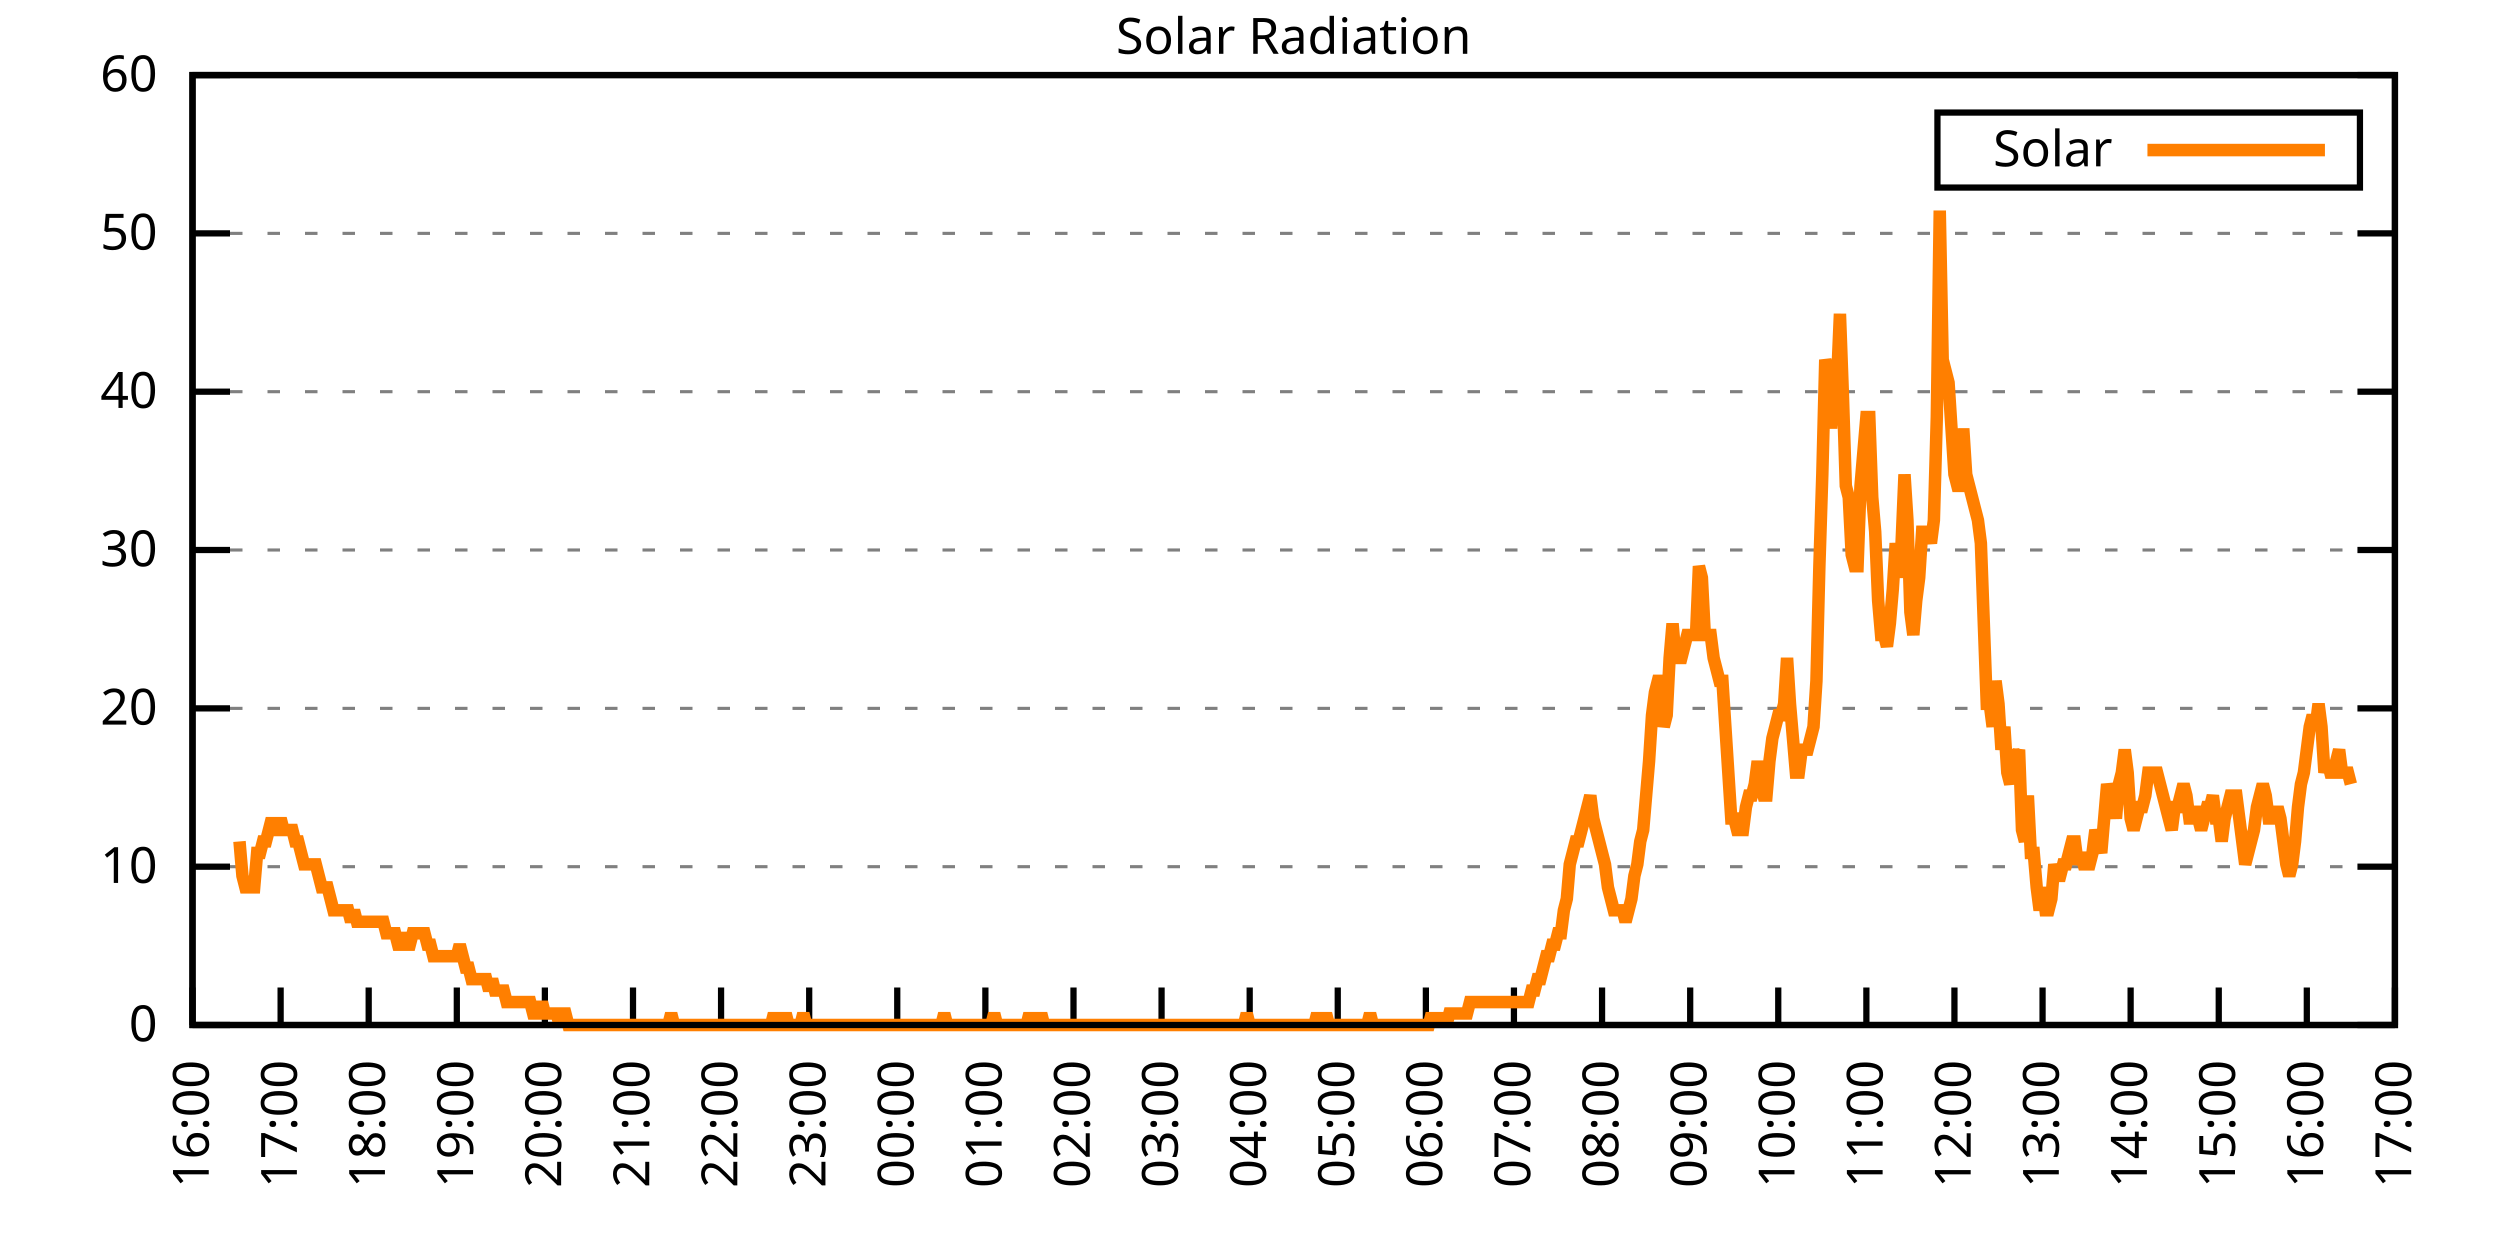
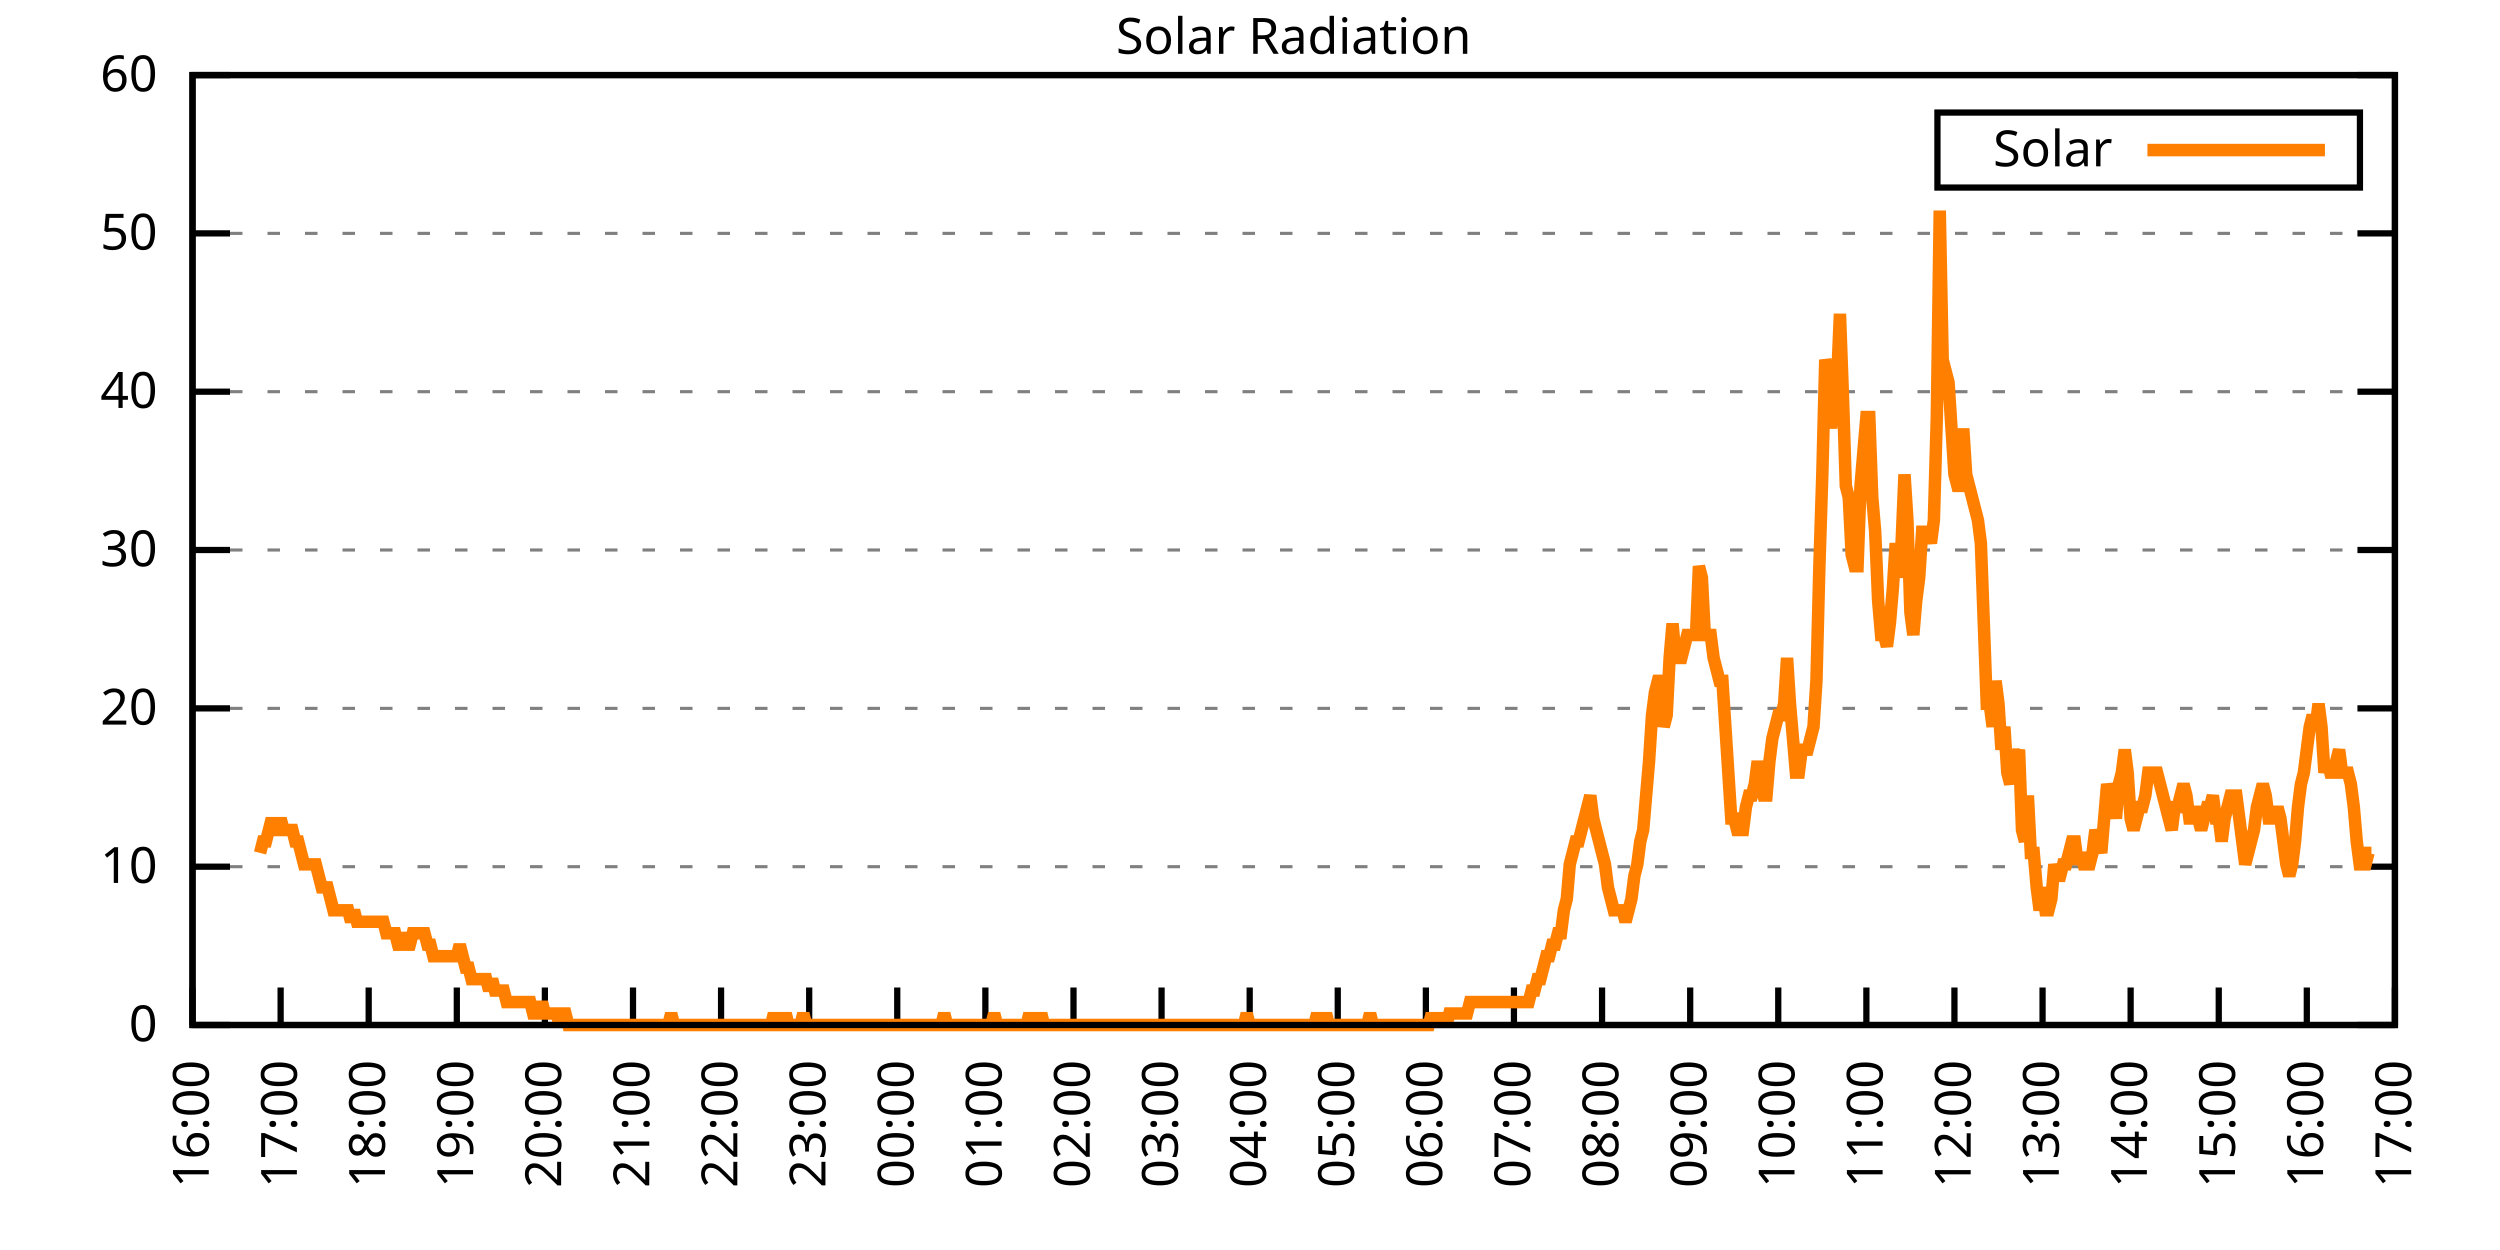
<svg xmlns="http://www.w3.org/2000/svg" xmlns:xlink="http://www.w3.org/1999/xlink" width="400" height="200" viewBox="0 0 400 200">
  <g id="gnuplot_canvas">
    <rect x="0" y="0" width="400" height="200" fill="none" />
    <defs>
      <circle id="gpDot" r="0.5" stroke-width="0.5" stroke="currentColor" />
      <path id="gpPt0" stroke-width="0.333" stroke="currentColor" d="M-1,0 h2 M0,-1 v2" />
      <path id="gpPt1" stroke-width="0.333" stroke="currentColor" d="M-1,-1 L1,1 M1,-1 L-1,1" />
      <path id="gpPt2" stroke-width="0.333" stroke="currentColor" d="M-1,0 L1,0 M0,-1 L0,1 M-1,-1 L1,1 M-1,1 L1,-1" />
      <rect id="gpPt3" stroke-width="0.333" stroke="currentColor" x="-1" y="-1" width="2" height="2" />
      <rect id="gpPt4" stroke-width="0.333" stroke="currentColor" fill="currentColor" x="-1" y="-1" width="2" height="2" />
      <circle id="gpPt5" stroke-width="0.333" stroke="currentColor" cx="0" cy="0" r="1" />
      <use xlink:href="#gpPt5" id="gpPt6" fill="currentColor" stroke="none" />
      <path id="gpPt7" stroke-width="0.333" stroke="currentColor" d="M0,-1.33 L-1.33,0.67 L1.33,0.67 z" />
      <use xlink:href="#gpPt7" id="gpPt8" fill="currentColor" stroke="none" />
      <use xlink:href="#gpPt7" id="gpPt9" stroke="currentColor" transform="rotate(180)" />
      <use xlink:href="#gpPt9" id="gpPt10" fill="currentColor" stroke="none" />
      <use xlink:href="#gpPt3" id="gpPt11" stroke="currentColor" transform="rotate(45)" />
      <use xlink:href="#gpPt11" id="gpPt12" fill="currentColor" stroke="none" />
      <path id="gpPt13" stroke-width="0.333" stroke="currentColor" d="M0,1.330 L1.265,0.411 L0.782,-1.067 L-0.782,-1.076 L-1.265,0.411 z" />
      <use xlink:href="#gpPt13" id="gpPt14" fill="currentColor" stroke="none" />
      <filter id="textbox" filterUnits="objectBoundingBox" x="0" y="0" height="1" width="1">
        <feFlood flood-color="white" flood-opacity="1" result="bgnd" />
        <feComposite in="SourceGraphic" in2="bgnd" operator="atop" />
      </filter>
      <filter id="greybox" filterUnits="objectBoundingBox" x="0" y="0" height="1" width="1">
        <feFlood flood-color="lightgrey" flood-opacity="1" result="grey" />
        <feComposite in="SourceGraphic" in2="grey" operator="atop" />
      </filter>
    </defs>
    <g fill="none" color="white" stroke="currentColor" stroke-width="1.00" stroke-linecap="butt" stroke-linejoin="miter">
</g>
    <g fill="none" color="black" stroke="currentColor" stroke-width="1.00" stroke-linecap="butt" stroke-linejoin="miter">
      <g stroke="none" shape-rendering="crispEdges">
        <polygon fill="rgb(255, 255, 255)" points="30.80,164.00 383.18,164.00 383.18,12.02 30.80,12.02 " />
      </g>
    </g>
    <g fill="none" color="black" stroke="currentColor" stroke-width="1.00" stroke-linecap="butt" stroke-linejoin="miter">
</g>
    <g fill="none" color="black" stroke="black" stroke-width="0.50" stroke-linecap="butt" stroke-linejoin="miter">
</g>
    <g fill="none" color="gray" stroke="currentColor" stroke-width="0.50" stroke-linecap="butt" stroke-linejoin="miter">
      <path stroke="gray" stroke-dasharray="2,4" class="gridline" d="M30.80,164.00 L383.19,164.00  " />
    </g>
    <g fill="none" color="gray" stroke="gray" stroke-width="1.00" stroke-linecap="butt" stroke-linejoin="miter">
</g>
    <g fill="none" color="black" stroke="currentColor" stroke-width="1.00" stroke-linecap="butt" stroke-linejoin="miter">
      <path stroke="black" d="M30.80,164.00 L36.80,164.00 M383.19,164.00 L377.19,164.00  " />
      <g transform="translate(25.20,166.60)" stroke="none" fill="black" font-family="Sans" font-size="8.00" text-anchor="end">
        <text>
          <tspan font-family="Sans"> 0</tspan>
        </text>
      </g>
    </g>
    <g fill="none" color="black" stroke="currentColor" stroke-width="1.00" stroke-linecap="butt" stroke-linejoin="miter">
</g>
    <g fill="none" color="black" stroke="black" stroke-width="0.50" stroke-linecap="butt" stroke-linejoin="miter">
</g>
    <g fill="none" color="gray" stroke="currentColor" stroke-width="0.50" stroke-linecap="butt" stroke-linejoin="miter">
      <path stroke="gray" stroke-dasharray="2,4" class="gridline" d="M30.80,138.67 L383.19,138.67  " />
    </g>
    <g fill="none" color="gray" stroke="gray" stroke-width="1.00" stroke-linecap="butt" stroke-linejoin="miter">
</g>
    <g fill="none" color="black" stroke="currentColor" stroke-width="1.00" stroke-linecap="butt" stroke-linejoin="miter">
      <path stroke="black" d="M30.80,138.67 L36.80,138.67 M383.19,138.67 L377.19,138.67  " />
      <g transform="translate(25.20,141.27)" stroke="none" fill="black" font-family="Sans" font-size="8.00" text-anchor="end">
        <text>
          <tspan font-family="Sans"> 10</tspan>
        </text>
      </g>
    </g>
    <g fill="none" color="black" stroke="currentColor" stroke-width="1.00" stroke-linecap="butt" stroke-linejoin="miter">
</g>
    <g fill="none" color="black" stroke="black" stroke-width="0.50" stroke-linecap="butt" stroke-linejoin="miter">
</g>
    <g fill="none" color="gray" stroke="currentColor" stroke-width="0.50" stroke-linecap="butt" stroke-linejoin="miter">
      <path stroke="gray" stroke-dasharray="2,4" class="gridline" d="M30.80,113.34 L383.19,113.34  " />
    </g>
    <g fill="none" color="gray" stroke="gray" stroke-width="1.00" stroke-linecap="butt" stroke-linejoin="miter">
</g>
    <g fill="none" color="black" stroke="currentColor" stroke-width="1.00" stroke-linecap="butt" stroke-linejoin="miter">
      <path stroke="black" d="M30.80,113.34 L36.80,113.34 M383.19,113.34 L377.19,113.34  " />
      <g transform="translate(25.20,115.94)" stroke="none" fill="black" font-family="Sans" font-size="8.00" text-anchor="end">
        <text>
          <tspan font-family="Sans"> 20</tspan>
        </text>
      </g>
    </g>
    <g fill="none" color="black" stroke="currentColor" stroke-width="1.00" stroke-linecap="butt" stroke-linejoin="miter">
</g>
    <g fill="none" color="black" stroke="black" stroke-width="0.50" stroke-linecap="butt" stroke-linejoin="miter">
</g>
    <g fill="none" color="gray" stroke="currentColor" stroke-width="0.50" stroke-linecap="butt" stroke-linejoin="miter">
      <path stroke="gray" stroke-dasharray="2,4" class="gridline" d="M30.80,88.00 L383.19,88.00  " />
    </g>
    <g fill="none" color="gray" stroke="gray" stroke-width="1.00" stroke-linecap="butt" stroke-linejoin="miter">
</g>
    <g fill="none" color="black" stroke="currentColor" stroke-width="1.00" stroke-linecap="butt" stroke-linejoin="miter">
      <path stroke="black" d="M30.80,88.00 L36.80,88.00 M383.19,88.00 L377.19,88.00  " />
      <g transform="translate(25.20,90.60)" stroke="none" fill="black" font-family="Sans" font-size="8.00" text-anchor="end">
        <text>
          <tspan font-family="Sans"> 30</tspan>
        </text>
      </g>
    </g>
    <g fill="none" color="black" stroke="currentColor" stroke-width="1.00" stroke-linecap="butt" stroke-linejoin="miter">
</g>
    <g fill="none" color="black" stroke="black" stroke-width="0.50" stroke-linecap="butt" stroke-linejoin="miter">
</g>
    <g fill="none" color="gray" stroke="currentColor" stroke-width="0.50" stroke-linecap="butt" stroke-linejoin="miter">
      <path stroke="gray" stroke-dasharray="2,4" class="gridline" d="M30.80,62.67 L383.19,62.67  " />
    </g>
    <g fill="none" color="gray" stroke="gray" stroke-width="1.00" stroke-linecap="butt" stroke-linejoin="miter">
</g>
    <g fill="none" color="black" stroke="currentColor" stroke-width="1.00" stroke-linecap="butt" stroke-linejoin="miter">
      <path stroke="black" d="M30.80,62.67 L36.80,62.67 M383.19,62.67 L377.19,62.67  " />
      <g transform="translate(25.20,65.27)" stroke="none" fill="black" font-family="Sans" font-size="8.00" text-anchor="end">
        <text>
          <tspan font-family="Sans"> 40</tspan>
        </text>
      </g>
    </g>
    <g fill="none" color="black" stroke="currentColor" stroke-width="1.00" stroke-linecap="butt" stroke-linejoin="miter">
</g>
    <g fill="none" color="black" stroke="black" stroke-width="0.50" stroke-linecap="butt" stroke-linejoin="miter">
</g>
    <g fill="none" color="gray" stroke="currentColor" stroke-width="0.50" stroke-linecap="butt" stroke-linejoin="miter">
      <path stroke="gray" stroke-dasharray="2,4" class="gridline" d="M30.80,37.34 L383.19,37.34  " />
    </g>
    <g fill="none" color="gray" stroke="gray" stroke-width="1.00" stroke-linecap="butt" stroke-linejoin="miter">
</g>
    <g fill="none" color="black" stroke="currentColor" stroke-width="1.00" stroke-linecap="butt" stroke-linejoin="miter">
      <path stroke="black" d="M30.80,37.34 L36.80,37.34 M383.19,37.34 L377.19,37.34  " />
      <g transform="translate(25.20,39.94)" stroke="none" fill="black" font-family="Sans" font-size="8.00" text-anchor="end">
        <text>
          <tspan font-family="Sans"> 50</tspan>
        </text>
      </g>
    </g>
    <g fill="none" color="black" stroke="currentColor" stroke-width="1.00" stroke-linecap="butt" stroke-linejoin="miter">
</g>
    <g fill="none" color="black" stroke="black" stroke-width="0.50" stroke-linecap="butt" stroke-linejoin="miter">
</g>
    <g fill="none" color="gray" stroke="currentColor" stroke-width="0.50" stroke-linecap="butt" stroke-linejoin="miter">
      <path stroke="gray" stroke-dasharray="2,4" class="gridline" d="M30.80,12.01 L383.19,12.01  " />
    </g>
    <g fill="none" color="gray" stroke="gray" stroke-width="1.00" stroke-linecap="butt" stroke-linejoin="miter">
</g>
    <g fill="none" color="black" stroke="currentColor" stroke-width="1.00" stroke-linecap="butt" stroke-linejoin="miter">
      <path stroke="black" d="M30.80,12.01 L36.80,12.01 M383.19,12.01 L377.19,12.01  " />
      <g transform="translate(25.20,14.61)" stroke="none" fill="black" font-family="Sans" font-size="8.00" text-anchor="end">
        <text>
          <tspan font-family="Sans"> 60</tspan>
        </text>
      </g>
    </g>
    <g fill="none" color="black" stroke="currentColor" stroke-width="1.00" stroke-linecap="butt" stroke-linejoin="miter">
      <path stroke="black" d="M30.80,164.00 L30.80,158.00  " />
      <g transform="translate(33.40,169.60) rotate(270.00)" stroke="none" fill="black" font-family="Sans" font-size="8.00" text-anchor="end">
        <text>
          <tspan font-family="Sans">16:00</tspan>
        </text>
      </g>
    </g>
    <g fill="none" color="black" stroke="currentColor" stroke-width="1.00" stroke-linecap="butt" stroke-linejoin="miter">
      <path stroke="black" d="M44.90,164.00 L44.90,158.00  " />
      <g transform="translate(47.50,169.60) rotate(270.00)" stroke="none" fill="black" font-family="Sans" font-size="8.00" text-anchor="end">
        <text>
          <tspan font-family="Sans">17:00</tspan>
        </text>
      </g>
    </g>
    <g fill="none" color="black" stroke="currentColor" stroke-width="1.00" stroke-linecap="butt" stroke-linejoin="miter">
      <path stroke="black" d="M58.99,164.00 L58.99,158.00  " />
      <g transform="translate(61.59,169.60) rotate(270.00)" stroke="none" fill="black" font-family="Sans" font-size="8.00" text-anchor="end">
        <text>
          <tspan font-family="Sans">18:00</tspan>
        </text>
      </g>
    </g>
    <g fill="none" color="black" stroke="currentColor" stroke-width="1.00" stroke-linecap="butt" stroke-linejoin="miter">
      <path stroke="black" d="M73.09,164.00 L73.09,158.00  " />
      <g transform="translate(75.69,169.60) rotate(270.00)" stroke="none" fill="black" font-family="Sans" font-size="8.00" text-anchor="end">
        <text>
          <tspan font-family="Sans">19:00</tspan>
        </text>
      </g>
    </g>
    <g fill="none" color="black" stroke="currentColor" stroke-width="1.00" stroke-linecap="butt" stroke-linejoin="miter">
      <path stroke="black" d="M87.18,164.00 L87.18,158.00  " />
      <g transform="translate(89.78,169.60) rotate(270.00)" stroke="none" fill="black" font-family="Sans" font-size="8.00" text-anchor="end">
        <text>
          <tspan font-family="Sans">20:00</tspan>
        </text>
      </g>
    </g>
    <g fill="none" color="black" stroke="currentColor" stroke-width="1.00" stroke-linecap="butt" stroke-linejoin="miter">
      <path stroke="black" d="M101.28,164.00 L101.28,158.00  " />
      <g transform="translate(103.88,169.60) rotate(270.00)" stroke="none" fill="black" font-family="Sans" font-size="8.00" text-anchor="end">
        <text>
          <tspan font-family="Sans">21:00</tspan>
        </text>
      </g>
    </g>
    <g fill="none" color="black" stroke="currentColor" stroke-width="1.00" stroke-linecap="butt" stroke-linejoin="miter">
      <path stroke="black" d="M115.37,164.00 L115.37,158.00  " />
      <g transform="translate(117.97,169.60) rotate(270.00)" stroke="none" fill="black" font-family="Sans" font-size="8.00" text-anchor="end">
        <text>
          <tspan font-family="Sans">22:00</tspan>
        </text>
      </g>
    </g>
    <g fill="none" color="black" stroke="currentColor" stroke-width="1.00" stroke-linecap="butt" stroke-linejoin="miter">
      <path stroke="black" d="M129.47,164.00 L129.47,158.00  " />
      <g transform="translate(132.07,169.60) rotate(270.00)" stroke="none" fill="black" font-family="Sans" font-size="8.00" text-anchor="end">
        <text>
          <tspan font-family="Sans">23:00</tspan>
        </text>
      </g>
    </g>
    <g fill="none" color="black" stroke="currentColor" stroke-width="1.00" stroke-linecap="butt" stroke-linejoin="miter">
      <path stroke="black" d="M143.56,164.00 L143.56,158.00  " />
      <g transform="translate(146.16,169.60) rotate(270.00)" stroke="none" fill="black" font-family="Sans" font-size="8.00" text-anchor="end">
        <text>
          <tspan font-family="Sans">00:00</tspan>
        </text>
      </g>
    </g>
    <g fill="none" color="black" stroke="currentColor" stroke-width="1.00" stroke-linecap="butt" stroke-linejoin="miter">
      <path stroke="black" d="M157.66,164.00 L157.66,158.00  " />
      <g transform="translate(160.26,169.60) rotate(270.00)" stroke="none" fill="black" font-family="Sans" font-size="8.00" text-anchor="end">
        <text>
          <tspan font-family="Sans">01:00</tspan>
        </text>
      </g>
    </g>
    <g fill="none" color="black" stroke="currentColor" stroke-width="1.00" stroke-linecap="butt" stroke-linejoin="miter">
      <path stroke="black" d="M171.76,164.00 L171.76,158.00  " />
      <g transform="translate(174.36,169.60) rotate(270.00)" stroke="none" fill="black" font-family="Sans" font-size="8.00" text-anchor="end">
        <text>
          <tspan font-family="Sans">02:00</tspan>
        </text>
      </g>
    </g>
    <g fill="none" color="black" stroke="currentColor" stroke-width="1.00" stroke-linecap="butt" stroke-linejoin="miter">
      <path stroke="black" d="M185.85,164.00 L185.85,158.00  " />
      <g transform="translate(188.45,169.60) rotate(270.00)" stroke="none" fill="black" font-family="Sans" font-size="8.00" text-anchor="end">
        <text>
          <tspan font-family="Sans">03:00</tspan>
        </text>
      </g>
    </g>
    <g fill="none" color="black" stroke="currentColor" stroke-width="1.00" stroke-linecap="butt" stroke-linejoin="miter">
      <path stroke="black" d="M199.95,164.00 L199.95,158.00  " />
      <g transform="translate(202.55,169.60) rotate(270.00)" stroke="none" fill="black" font-family="Sans" font-size="8.00" text-anchor="end">
        <text>
          <tspan font-family="Sans">04:00</tspan>
        </text>
      </g>
    </g>
    <g fill="none" color="black" stroke="currentColor" stroke-width="1.00" stroke-linecap="butt" stroke-linejoin="miter">
      <path stroke="black" d="M214.04,164.00 L214.04,158.00  " />
      <g transform="translate(216.64,169.60) rotate(270.00)" stroke="none" fill="black" font-family="Sans" font-size="8.00" text-anchor="end">
        <text>
          <tspan font-family="Sans">05:00</tspan>
        </text>
      </g>
    </g>
    <g fill="none" color="black" stroke="currentColor" stroke-width="1.00" stroke-linecap="butt" stroke-linejoin="miter">
      <path stroke="black" d="M228.14,164.00 L228.14,158.00  " />
      <g transform="translate(230.74,169.60) rotate(270.00)" stroke="none" fill="black" font-family="Sans" font-size="8.00" text-anchor="end">
        <text>
          <tspan font-family="Sans">06:00</tspan>
        </text>
      </g>
    </g>
    <g fill="none" color="black" stroke="currentColor" stroke-width="1.00" stroke-linecap="butt" stroke-linejoin="miter">
      <path stroke="black" d="M242.23,164.00 L242.23,158.00  " />
      <g transform="translate(244.83,169.60) rotate(270.00)" stroke="none" fill="black" font-family="Sans" font-size="8.00" text-anchor="end">
        <text>
          <tspan font-family="Sans">07:00</tspan>
        </text>
      </g>
    </g>
    <g fill="none" color="black" stroke="currentColor" stroke-width="1.00" stroke-linecap="butt" stroke-linejoin="miter">
      <path stroke="black" d="M256.33,164.00 L256.33,158.00  " />
      <g transform="translate(258.93,169.60) rotate(270.00)" stroke="none" fill="black" font-family="Sans" font-size="8.00" text-anchor="end">
        <text>
          <tspan font-family="Sans">08:00</tspan>
        </text>
      </g>
    </g>
    <g fill="none" color="black" stroke="currentColor" stroke-width="1.00" stroke-linecap="butt" stroke-linejoin="miter">
      <path stroke="black" d="M270.43,164.00 L270.43,158.00  " />
      <g transform="translate(273.03,169.60) rotate(270.00)" stroke="none" fill="black" font-family="Sans" font-size="8.00" text-anchor="end">
        <text>
          <tspan font-family="Sans">09:00</tspan>
        </text>
      </g>
    </g>
    <g fill="none" color="black" stroke="currentColor" stroke-width="1.00" stroke-linecap="butt" stroke-linejoin="miter">
      <path stroke="black" d="M284.52,164.00 L284.52,158.00  " />
      <g transform="translate(287.12,169.60) rotate(270.00)" stroke="none" fill="black" font-family="Sans" font-size="8.00" text-anchor="end">
        <text>
          <tspan font-family="Sans">10:00</tspan>
        </text>
      </g>
    </g>
    <g fill="none" color="black" stroke="currentColor" stroke-width="1.00" stroke-linecap="butt" stroke-linejoin="miter">
      <path stroke="black" d="M298.62,164.00 L298.62,158.00  " />
      <g transform="translate(301.22,169.60) rotate(270.00)" stroke="none" fill="black" font-family="Sans" font-size="8.00" text-anchor="end">
        <text>
          <tspan font-family="Sans">11:00</tspan>
        </text>
      </g>
    </g>
    <g fill="none" color="black" stroke="currentColor" stroke-width="1.00" stroke-linecap="butt" stroke-linejoin="miter">
      <path stroke="black" d="M312.71,164.00 L312.71,158.00  " />
      <g transform="translate(315.31,169.60) rotate(270.00)" stroke="none" fill="black" font-family="Sans" font-size="8.00" text-anchor="end">
        <text>
          <tspan font-family="Sans">12:00</tspan>
        </text>
      </g>
    </g>
    <g fill="none" color="black" stroke="currentColor" stroke-width="1.00" stroke-linecap="butt" stroke-linejoin="miter">
      <path stroke="black" d="M326.81,164.00 L326.81,158.00  " />
      <g transform="translate(329.41,169.60) rotate(270.00)" stroke="none" fill="black" font-family="Sans" font-size="8.00" text-anchor="end">
        <text>
          <tspan font-family="Sans">13:00</tspan>
        </text>
      </g>
    </g>
    <g fill="none" color="black" stroke="currentColor" stroke-width="1.00" stroke-linecap="butt" stroke-linejoin="miter">
      <path stroke="black" d="M340.90,164.00 L340.90,158.00  " />
      <g transform="translate(343.50,169.60) rotate(270.00)" stroke="none" fill="black" font-family="Sans" font-size="8.00" text-anchor="end">
        <text>
          <tspan font-family="Sans">14:00</tspan>
        </text>
      </g>
    </g>
    <g fill="none" color="black" stroke="currentColor" stroke-width="1.00" stroke-linecap="butt" stroke-linejoin="miter">
      <path stroke="black" d="M355.00,164.00 L355.00,158.00  " />
      <g transform="translate(357.60,169.60) rotate(270.00)" stroke="none" fill="black" font-family="Sans" font-size="8.00" text-anchor="end">
        <text>
          <tspan font-family="Sans">15:00</tspan>
        </text>
      </g>
    </g>
    <g fill="none" color="black" stroke="currentColor" stroke-width="1.00" stroke-linecap="butt" stroke-linejoin="miter">
      <path stroke="black" d="M369.09,164.00 L369.09,158.00  " />
      <g transform="translate(371.69,169.60) rotate(270.00)" stroke="none" fill="black" font-family="Sans" font-size="8.00" text-anchor="end">
        <text>
          <tspan font-family="Sans">16:00</tspan>
        </text>
      </g>
    </g>
    <g fill="none" color="black" stroke="currentColor" stroke-width="1.00" stroke-linecap="butt" stroke-linejoin="miter">
      <path stroke="black" d="M383.19,164.00 L383.19,158.00  " />
      <g transform="translate(385.79,169.60) rotate(270.00)" stroke="none" fill="black" font-family="Sans" font-size="8.00" text-anchor="end">
        <text>
          <tspan font-family="Sans">17:00</tspan>
        </text>
      </g>
    </g>
    <g fill="none" color="black" stroke="currentColor" stroke-width="1.00" stroke-linecap="butt" stroke-linejoin="miter">
</g>
    <g fill="none" color="black" stroke="currentColor" stroke-width="1.00" stroke-linecap="butt" stroke-linejoin="miter">
      <path stroke="black" d="M30.80,12.01 L30.80,164.00 L383.19,164.00 L383.19,12.01 L30.80,12.01 Z  " />
    </g>
    <g fill="none" color="black" stroke="currentColor" stroke-width="1.00" stroke-linecap="butt" stroke-linejoin="miter">
</g>
    <g fill="none" color="black" stroke="currentColor" stroke-width="1.00" stroke-linecap="butt" stroke-linejoin="miter">
      <path stroke="black" d="M309.99,30.01 L309.99,18.01 L377.59,18.01 L377.59,30.01 L309.99,30.01 Z  " />
    </g>
    <g id="Solar_Radiation_plot_1">
      <g fill="none" color="white" stroke="black" stroke-width="2.00" stroke-linecap="butt" stroke-linejoin="miter">
</g>
      <g fill="none" color="black" stroke="currentColor" stroke-width="2.00" stroke-linecap="butt" stroke-linejoin="miter">
        <g transform="translate(337.99,26.61)" stroke="none" fill="black" font-family="Sans" font-size="8.00" text-anchor="end">
          <text>
            <tspan font-family="Sans">Solar</tspan>
          </text>
        </g>
      </g>
      <g fill="none" color="black" stroke="currentColor" stroke-width="2.00" stroke-linecap="butt" stroke-linejoin="miter">
-         <path stroke="rgb(255, 127,   0)" d="M343.59,24.01 L371.99,24.01 M38.32,134.63 L38.79,140.14 L39.26,141.98 L39.73,141.98 L40.20,141.98 L40.67,141.98   L41.14,136.47 L41.61,136.47 L42.08,134.63 L42.55,134.63 L43.02,132.80 L43.49,130.96 L43.96,132.80 L44.43,132.80   L44.90,130.96 L45.37,132.80 L45.84,132.80 L46.31,132.80 L46.78,132.80 L47.24,134.63 L47.71,134.63 L48.18,136.47   L48.65,138.30 L49.12,138.30 L49.59,138.30 L50.06,138.30 L50.53,138.30 L51.00,140.14 L51.47,141.98 L51.94,141.98   L52.41,141.98 L52.88,143.81 L53.35,145.65 L53.82,145.65 L54.29,145.65 L54.76,145.65 L55.23,145.65 L55.70,145.65   L56.17,147.48 L56.64,145.65 L57.11,147.48 L57.58,147.48 L58.05,147.48 L58.52,147.48 L58.99,147.48 L59.46,147.48   L59.93,147.48 L60.40,147.48 L60.87,147.48 L61.34,147.48 L61.81,149.32 L62.28,149.32 L62.75,149.32 L63.22,149.32   L63.69,151.15 L64.16,151.15 L64.63,149.32 L65.10,151.15 L65.57,151.15 L66.04,149.32 L66.51,149.32 L66.98,149.32   L67.45,149.32 L67.92,149.32 L68.39,151.15 L68.86,151.15 L69.33,152.99 L69.80,152.99 L70.27,152.99 L70.74,152.99   L71.21,152.99 L71.68,152.99 L72.15,152.99 L72.62,152.99 L73.09,152.99 L73.56,151.15 L74.03,152.99 L74.50,154.82   L74.97,154.82 L75.44,156.66 L75.91,156.66 L76.38,156.66 L76.85,156.66 L77.32,156.66 L77.79,156.66 L78.26,158.49   L78.73,156.66 L79.19,158.49 L79.66,158.49 L80.13,158.49 L80.60,158.49 L81.07,160.33 L81.54,160.33 L82.01,160.33   L82.48,160.33 L82.95,160.33 L83.42,160.33 L83.89,160.33 L84.36,160.33 L84.83,160.33 L85.30,162.16 L85.77,162.16   L86.24,162.16 L86.71,160.33 L87.18,162.16 L87.65,162.16 L88.12,162.16 L88.59,162.16 L89.06,162.16 L89.53,164.00   L90.00,162.16 L90.47,162.16 L90.94,164.00 L91.41,164.00 L91.88,164.00 L92.35,164.00 L92.82,164.00 L93.29,164.00   L93.76,164.00 L94.23,164.00 L94.70,164.00 L95.17,164.00 L95.64,164.00 L96.11,164.00 L96.58,164.00 L97.05,164.00   L97.52,164.00 L97.99,164.00 L98.46,164.00 L98.93,164.00 L99.40,164.00 L99.87,164.00 L100.34,164.00 L100.81,164.00   L101.28,164.00 L101.75,164.00 L102.22,164.00 L102.69,164.00 L103.16,164.00 L103.63,164.00 L104.10,164.00 L104.57,164.00   L105.04,164.00 L105.51,164.00 L105.98,164.00 L106.45,164.00 L106.92,164.00 L107.39,162.16 L107.86,164.00 L108.33,164.00   L108.80,164.00 L109.27,164.00 L109.74,164.00 L110.21,164.00 L110.68,164.00 L111.14,164.00 L111.61,164.00 L112.08,164.00   L112.55,164.00 L113.02,164.00 L113.49,164.00 L113.96,164.00 L114.43,164.00 L114.90,164.00 L115.37,164.00 L115.84,164.00   L116.31,164.00 L116.78,164.00 L117.25,164.00 L117.72,164.00 L118.19,164.00 L118.66,164.00 L119.13,164.00 L119.60,164.00   L120.07,164.00 L120.54,164.00 L121.01,164.00 L121.48,164.00 L121.95,164.00 L122.42,164.00 L122.89,164.00 L123.36,164.00   L123.83,162.16 L124.30,164.00 L124.77,164.00 L125.24,164.00 L125.71,162.16 L126.18,164.00 L126.65,164.00 L127.12,164.00   L127.59,164.00 L128.06,164.00 L128.53,162.16 L129.00,164.00 L129.47,164.00 L129.94,164.00 L130.41,164.00 L130.88,164.00   L131.35,164.00 L131.82,164.00 L132.29,164.00 L132.76,164.00 L133.23,164.00 L133.70,164.00 L134.17,164.00 L134.64,164.00   L135.11,164.00 L135.58,164.00 L136.05,164.00 L136.52,164.00 L136.99,164.00 L137.46,164.00 L137.93,164.00 L138.40,164.00   L138.87,164.00 L139.34,164.00 L139.81,164.00 L140.28,164.00 L140.75,164.00 L141.22,164.00 L141.69,164.00 L142.16,164.00   L142.63,164.00 L143.09,164.00 L143.56,164.00 L144.03,164.00 L144.50,164.00 L144.97,164.00 L145.44,164.00 L145.91,164.00   L146.38,164.00 L146.85,164.00 L147.32,164.00 L147.79,164.00 L148.26,164.00 L148.73,164.00 L149.20,164.00 L149.67,164.00   L150.14,164.00 L150.61,164.00 L151.08,162.16 L151.55,164.00 L152.02,164.00 L152.49,164.00 L152.96,164.00 L153.43,164.00   L153.90,164.00 L154.37,164.00 L154.84,164.00 L155.31,164.00 L155.78,164.00 L156.25,164.00 L156.72,164.00 L157.19,164.00   L157.66,164.00 L158.13,164.00 L158.60,164.00 L159.07,162.16 L159.54,164.00 L160.01,164.00 L160.48,164.00 L160.95,164.00   L161.42,164.00 L161.89,164.00 L162.36,164.00 L162.83,164.00 L163.30,164.00 L163.77,164.00 L164.24,164.00 L164.71,162.16   L165.18,164.00 L165.65,164.00 L166.12,164.00 L166.59,162.16 L167.06,164.00 L167.53,164.00 L168.00,164.00 L168.47,164.00   L168.94,164.00 L169.41,164.00 L169.88,164.00 L170.35,164.00 L170.82,164.00 L171.29,164.00 L171.76,164.00 L172.23,164.00   L172.70,164.00 L173.17,164.00 L173.64,164.00 L174.11,164.00 L174.58,164.00 L175.04,164.00 L175.51,164.00 L175.98,164.00   L176.45,164.00 L176.92,164.00 L177.39,164.00 L177.86,164.00 L178.33,164.00 L178.80,164.00 L179.27,164.00 L179.74,164.00   L180.21,164.00 L180.68,164.00 L181.15,164.00 L181.62,164.00 L182.09,164.00 L182.56,164.00 L183.03,164.00 L183.50,164.00   L183.97,164.00 L184.44,164.00 L184.91,164.00 L185.38,164.00 L185.85,164.00 L186.32,164.00 L186.79,164.00 L187.26,164.00   L187.73,164.00 L188.20,164.00 L188.67,164.00 L189.14,164.00 L189.61,164.00 L190.08,164.00 L190.55,164.00 L191.02,164.00   L191.49,164.00 L191.96,164.00 L192.43,164.00 L192.90,164.00 L193.37,164.00 L193.84,164.00 L194.31,164.00 L194.78,164.00   L195.25,164.00 L195.72,164.00 L196.19,164.00 L196.66,164.00 L197.13,164.00 L197.60,164.00 L198.07,164.00 L198.54,164.00   L199.01,164.00 L199.48,162.16 L199.95,164.00 L200.42,164.00 L200.89,164.00 L201.36,164.00 L201.83,164.00 L202.30,164.00   L202.77,164.00 L203.24,164.00 L203.71,164.00 L204.18,164.00 L204.65,164.00 L205.12,164.00 L205.59,164.00 L206.06,164.00   L206.53,164.00 L207.00,164.00 L207.46,164.00 L207.93,164.00 L208.40,164.00 L208.87,164.00 L209.34,164.00 L209.81,164.00   L210.28,164.00 L210.75,162.16 L211.22,164.00 L211.69,164.00 L212.16,162.16 L212.63,164.00 L213.10,164.00 L213.57,164.00   L214.04,164.00 L214.51,164.00 L214.98,164.00 L215.45,164.00 L215.92,164.00 L216.39,164.00 L216.86,164.00 L217.33,164.00   L217.80,164.00 L218.27,164.00 L218.74,164.00 L219.21,162.16 L219.68,164.00 L220.15,164.00 L220.62,164.00 L221.09,164.00   L221.56,164.00 L222.03,164.00 L222.50,164.00 L222.97,164.00 L223.44,164.00 L223.91,164.00 L224.38,164.00 L224.85,164.00   L225.32,164.00 L225.79,164.00 L226.26,164.00 L226.73,164.00 L227.20,164.00 L227.67,164.00 L228.14,164.00 L228.61,164.00   L229.08,162.16 L229.55,164.00 L230.02,162.16 L230.49,164.00 L230.96,162.16 L231.43,164.00 L231.90,162.16 L232.37,162.16   L232.84,162.16 L233.31,162.16 L233.78,162.16 L234.25,162.16 L234.72,162.16 L235.19,160.33 L235.66,160.33 L236.13,160.33   L236.60,160.33 L237.07,160.33 L237.54,160.33 L238.01,160.33 L238.48,160.33 L238.95,160.33 L239.41,160.33 L239.88,160.33   L240.35,160.33 L240.82,160.33 L241.29,160.33 L241.76,160.33 L242.23,160.33 L242.70,160.33 L243.17,160.33 L243.64,160.33   L244.11,160.33 L244.58,160.33 L245.05,158.49 L245.52,158.49 L245.99,156.66 L246.46,156.66 L246.93,154.82 L247.40,152.99   L247.87,152.99 L248.34,151.15 L248.81,151.15 L249.28,149.32 L249.75,149.32 L250.22,145.65 L250.69,143.81 L251.16,138.30   L251.63,136.47 L252.10,134.63 L252.57,134.63 L253.04,132.80 L253.51,130.96 L253.98,129.13 L254.45,127.29 L254.92,130.96   L255.39,132.80 L255.86,134.63 L256.33,136.47 L256.80,138.30 L257.27,141.98 L257.74,143.81 L258.21,145.65 L258.68,145.65   L259.15,145.65 L259.62,145.65 L260.09,147.48 L260.56,145.65 L261.03,143.81 L261.50,140.14 L261.97,138.30 L262.44,134.63   L262.91,132.80 L263.38,127.29 L263.85,121.79 L264.32,114.44 L264.79,110.77 L265.26,108.94 L265.73,108.94 L266.20,116.28   L266.67,114.44 L267.14,105.27 L267.61,99.76 L268.08,105.27 L268.55,105.27 L269.02,105.27 L269.49,103.43 L269.96,101.60   L270.43,101.60 L270.90,101.60 L271.36,101.60 L271.83,90.59 L272.30,92.42 L272.77,101.60 L273.24,101.60 L273.71,101.60   L274.18,105.27 L274.65,107.10 L275.12,108.94 L275.59,108.94 L276.06,116.28 L276.53,123.62 L277.00,130.96 L277.47,130.96   L277.94,132.80 L278.41,132.80 L278.88,132.80 L279.35,129.13 L279.82,127.29 L280.29,127.29 L280.76,125.46 L281.23,121.79   L281.70,125.46 L282.17,127.29 L282.64,127.29 L283.11,121.79 L283.58,118.12 L284.05,116.28 L284.52,114.44 L284.99,114.44   L285.46,112.61 L285.93,105.27 L286.40,112.61 L286.87,118.12 L287.34,123.62 L287.81,123.62 L288.28,119.95 L288.75,119.95   L289.22,119.95 L289.69,118.12 L290.16,116.28 L290.63,108.94 L291.10,90.59 L291.57,75.90 L292.04,57.55 L292.51,59.38   L292.98,68.56 L293.45,61.22 L293.92,61.22 L294.39,50.21 L294.86,63.05 L295.33,77.74 L295.80,79.57 L296.27,88.75   L296.74,90.59 L297.21,90.59 L297.68,77.74 L298.15,72.23 L298.62,66.73 L299.09,66.73 L299.56,79.57 L300.03,85.08   L300.50,96.09 L300.97,101.60 L301.44,101.60 L301.91,103.43 L302.38,99.76 L302.85,94.26 L303.31,86.91 L303.78,92.42   L304.25,86.91 L304.72,75.90 L305.19,83.24 L305.66,97.93 L306.13,101.60 L306.60,96.09 L307.07,92.42 L307.54,85.08   L308.01,85.08 L308.48,85.08 L308.95,86.91 L309.42,83.24 L309.89,66.73 L310.36,33.69 L310.83,57.55 L311.30,59.38   L311.77,61.22 L312.24,68.56 L312.71,75.90 L313.18,77.74 L313.65,77.74 L314.12,68.56 L314.59,75.90 L315.06,77.74   L315.53,79.57 L316.00,81.41 L316.47,83.24 L316.94,86.91 L317.41,99.76 L317.88,112.61 L318.35,112.61 L318.82,116.28   L319.29,108.94 L319.76,112.61 L320.23,119.95 L320.70,116.28 L321.17,123.62 L321.64,125.46 L322.11,119.95 L322.58,121.79   L323.05,119.95 L323.52,132.80 L323.99,134.63 L324.46,127.29 L324.93,136.47 L325.40,136.47 L325.87,141.98 L326.34,145.65   L326.81,141.98 L327.28,145.65 L327.75,145.65 L328.22,143.81 L328.69,138.30 L329.16,140.14 L329.63,140.14 L330.10,138.30   L330.57,138.30 L331.04,136.47 L331.51,134.63 L331.98,134.63 L332.45,138.30 L332.92,136.47 L333.39,138.30 L333.86,138.30   L334.33,138.30 L334.80,136.47 L335.26,132.80 L335.73,134.63 L336.20,136.47 L336.67,130.96 L337.14,125.46 L337.61,127.29   L338.08,127.29 L338.55,130.96 L339.02,125.46 L339.49,123.62 L339.96,119.95 L340.43,123.62 L340.90,130.96 L341.37,132.80   L341.84,130.96 L342.31,129.13 L342.78,129.13 L343.25,127.29 L343.72,123.62 L344.19,123.62 L344.66,123.62 L345.13,123.62   L345.60,125.46 L346.07,127.29 L346.54,129.13 L347.01,130.96 L347.48,132.80 L347.95,129.13 L348.42,129.13 L348.89,127.29   L349.36,125.46 L349.83,127.29 L350.30,130.96 L350.77,130.96 L351.24,129.13 L351.71,130.96 L352.18,132.80 L352.65,130.96   L353.12,129.13 L353.59,129.13 L354.06,127.29 L354.53,130.96 L355.00,130.96 L355.47,134.63 L355.94,130.96 L356.41,129.13   L356.88,127.29 L357.35,127.29 L357.82,127.29 L358.29,130.96 L358.76,134.63 L359.23,138.30 L359.70,136.47 L360.17,134.63   L360.64,132.80 L361.11,129.13 L361.58,127.29 L362.05,125.46 L362.52,127.29 L362.99,130.96 L363.46,130.96 L363.93,130.96   L364.40,129.13 L364.87,130.96 L365.34,134.63 L365.81,138.30 L366.28,140.14 L366.75,138.30 L367.21,134.63 L367.68,129.13   L368.15,125.46 L368.62,123.62 L369.09,119.95 L369.56,116.28 L370.03,114.44 L370.50,116.28 L370.97,112.61 L371.44,116.28   L371.91,123.62 L372.38,121.79 L372.85,123.62 L373.32,123.62 L373.79,121.79 L374.26,119.95 L374.73,123.62 L375.20,123.62   L375.67,123.62 L376.14,125.46  " />
+         <path stroke="rgb(255, 127,   0)" d="M343.59,24.01 L371.99,24.01 M41.61,136.47 L42.08,134.63 L42.55,134.63 L43.02,132.80 L43.49,130.96 L43.96,132.80   L44.43,132.80 L44.90,130.96 L45.37,132.80 L45.84,132.80 L46.31,132.80 L46.78,132.80 L47.24,134.63 L47.71,134.63   L48.18,136.47 L48.65,138.30 L49.12,138.30 L49.59,138.30 L50.06,138.30 L50.53,138.30 L51.00,140.14 L51.47,141.98   L51.94,141.98 L52.41,141.98 L52.88,143.81 L53.35,145.65 L53.82,145.65 L54.29,145.65 L54.76,145.65 L55.23,145.65   L55.70,145.65 L56.17,147.48 L56.64,145.65 L57.11,147.48 L57.58,147.48 L58.05,147.48 L58.52,147.48 L58.99,147.48   L59.46,147.48 L59.93,147.48 L60.40,147.48 L60.87,147.48 L61.34,147.48 L61.81,149.32 L62.28,149.32 L62.75,149.32   L63.22,149.32 L63.69,151.15 L64.16,151.15 L64.63,149.32 L65.10,151.15 L65.57,151.15 L66.04,149.32 L66.51,149.32   L66.98,149.32 L67.45,149.32 L67.92,149.32 L68.39,151.15 L68.86,151.15 L69.33,152.99 L69.80,152.99 L70.27,152.99   L70.74,152.99 L71.21,152.99 L71.68,152.99 L72.15,152.99 L72.62,152.99 L73.09,152.99 L73.56,151.15 L74.03,152.99   L74.50,154.82 L74.97,154.82 L75.44,156.66 L75.91,156.66 L76.38,156.66 L76.85,156.66 L77.32,156.66 L77.79,156.66   L78.26,158.49 L78.73,156.66 L79.19,158.49 L79.66,158.49 L80.13,158.49 L80.60,158.49 L81.07,160.33 L81.54,160.33   L82.01,160.33 L82.48,160.33 L82.95,160.33 L83.42,160.33 L83.89,160.33 L84.36,160.33 L84.83,160.33 L85.30,162.16   L85.77,162.16 L86.24,162.16 L86.71,160.33 L87.18,162.16 L87.65,162.16 L88.12,162.16 L88.59,162.16 L89.06,162.16   L89.53,164.00 L90.00,162.16 L90.47,162.16 L90.94,164.00 L91.41,164.00 L91.88,164.00 L92.35,164.00 L92.82,164.00   L93.29,164.00 L93.76,164.00 L94.23,164.00 L94.70,164.00 L95.17,164.00 L95.64,164.00 L96.11,164.00 L96.58,164.00   L97.05,164.00 L97.52,164.00 L97.99,164.00 L98.46,164.00 L98.93,164.00 L99.40,164.00 L99.87,164.00 L100.34,164.00   L100.81,164.00 L101.28,164.00 L101.75,164.00 L102.22,164.00 L102.69,164.00 L103.16,164.00 L103.63,164.00 L104.10,164.00   L104.57,164.00 L105.04,164.00 L105.51,164.00 L105.98,164.00 L106.45,164.00 L106.92,164.00 L107.39,162.16 L107.86,164.00   L108.33,164.00 L108.80,164.00 L109.27,164.00 L109.74,164.00 L110.21,164.00 L110.68,164.00 L111.14,164.00 L111.61,164.00   L112.08,164.00 L112.55,164.00 L113.02,164.00 L113.49,164.00 L113.96,164.00 L114.43,164.00 L114.90,164.00 L115.37,164.00   L115.84,164.00 L116.31,164.00 L116.78,164.00 L117.25,164.00 L117.72,164.00 L118.19,164.00 L118.66,164.00 L119.13,164.00   L119.60,164.00 L120.07,164.00 L120.54,164.00 L121.01,164.00 L121.48,164.00 L121.95,164.00 L122.42,164.00 L122.89,164.00   L123.36,164.00 L123.83,162.16 L124.30,164.00 L124.77,164.00 L125.24,164.00 L125.71,162.16 L126.18,164.00 L126.65,164.00   L127.12,164.00 L127.59,164.00 L128.06,164.00 L128.53,162.16 L129.00,164.00 L129.47,164.00 L129.94,164.00 L130.41,164.00   L130.88,164.00 L131.35,164.00 L131.82,164.00 L132.29,164.00 L132.76,164.00 L133.23,164.00 L133.70,164.00 L134.17,164.00   L134.64,164.00 L135.11,164.00 L135.58,164.00 L136.05,164.00 L136.52,164.00 L136.99,164.00 L137.46,164.00 L137.93,164.00   L138.40,164.00 L138.87,164.00 L139.34,164.00 L139.81,164.00 L140.28,164.00 L140.75,164.00 L141.22,164.00 L141.69,164.00   L142.16,164.00 L142.63,164.00 L143.09,164.00 L143.56,164.00 L144.03,164.00 L144.50,164.00 L144.97,164.00 L145.44,164.00   L145.91,164.00 L146.38,164.00 L146.85,164.00 L147.32,164.00 L147.79,164.00 L148.26,164.00 L148.73,164.00 L149.20,164.00   L149.67,164.00 L150.14,164.00 L150.61,164.00 L151.08,162.16 L151.55,164.00 L152.02,164.00 L152.49,164.00 L152.96,164.00   L153.43,164.00 L153.90,164.00 L154.37,164.00 L154.84,164.00 L155.31,164.00 L155.78,164.00 L156.25,164.00 L156.72,164.00   L157.19,164.00 L157.66,164.00 L158.13,164.00 L158.60,164.00 L159.07,162.16 L159.54,164.00 L160.01,164.00 L160.48,164.00   L160.95,164.00 L161.42,164.00 L161.89,164.00 L162.36,164.00 L162.83,164.00 L163.30,164.00 L163.77,164.00 L164.24,164.00   L164.71,162.16 L165.18,164.00 L165.65,164.00 L166.12,164.00 L166.59,162.16 L167.06,164.00 L167.53,164.00 L168.00,164.00   L168.47,164.00 L168.94,164.00 L169.41,164.00 L169.88,164.00 L170.35,164.00 L170.82,164.00 L171.29,164.00 L171.76,164.00   L172.23,164.00 L172.70,164.00 L173.17,164.00 L173.64,164.00 L174.11,164.00 L174.58,164.00 L175.04,164.00 L175.51,164.00   L175.98,164.00 L176.45,164.00 L176.92,164.00 L177.39,164.00 L177.86,164.00 L178.33,164.00 L178.80,164.00 L179.27,164.00   L179.74,164.00 L180.21,164.00 L180.68,164.00 L181.15,164.00 L181.62,164.00 L182.09,164.00 L182.56,164.00 L183.03,164.00   L183.50,164.00 L183.97,164.00 L184.44,164.00 L184.91,164.00 L185.38,164.00 L185.85,164.00 L186.32,164.00 L186.79,164.00   L187.26,164.00 L187.73,164.00 L188.20,164.00 L188.67,164.00 L189.14,164.00 L189.61,164.00 L190.08,164.00 L190.55,164.00   L191.02,164.00 L191.49,164.00 L191.96,164.00 L192.43,164.00 L192.90,164.00 L193.37,164.00 L193.84,164.00 L194.31,164.00   L194.78,164.00 L195.25,164.00 L195.72,164.00 L196.19,164.00 L196.66,164.00 L197.13,164.00 L197.60,164.00 L198.07,164.00   L198.54,164.00 L199.01,164.00 L199.48,162.16 L199.95,164.00 L200.42,164.00 L200.89,164.00 L201.36,164.00 L201.83,164.00   L202.30,164.00 L202.77,164.00 L203.24,164.00 L203.71,164.00 L204.18,164.00 L204.65,164.00 L205.12,164.00 L205.59,164.00   L206.06,164.00 L206.53,164.00 L207.00,164.00 L207.46,164.00 L207.93,164.00 L208.40,164.00 L208.87,164.00 L209.34,164.00   L209.81,164.00 L210.28,164.00 L210.75,162.16 L211.22,164.00 L211.69,164.00 L212.16,162.16 L212.63,164.00 L213.10,164.00   L213.57,164.00 L214.04,164.00 L214.51,164.00 L214.98,164.00 L215.45,164.00 L215.92,164.00 L216.39,164.00 L216.86,164.00   L217.33,164.00 L217.80,164.00 L218.27,164.00 L218.74,164.00 L219.21,162.16 L219.68,164.00 L220.15,164.00 L220.62,164.00   L221.09,164.00 L221.56,164.00 L222.03,164.00 L222.50,164.00 L222.97,164.00 L223.44,164.00 L223.91,164.00 L224.38,164.00   L224.85,164.00 L225.32,164.00 L225.79,164.00 L226.26,164.00 L226.73,164.00 L227.20,164.00 L227.67,164.00 L228.14,164.00   L228.61,164.00 L229.08,162.16 L229.55,164.00 L230.02,162.16 L230.49,164.00 L230.96,162.16 L231.43,164.00 L231.90,162.16   L232.37,162.16 L232.84,162.16 L233.31,162.16 L233.78,162.16 L234.25,162.16 L234.72,162.16 L235.19,160.33 L235.66,160.33   L236.13,160.33 L236.60,160.33 L237.07,160.33 L237.54,160.33 L238.01,160.33 L238.48,160.33 L238.95,160.33 L239.41,160.33   L239.88,160.33 L240.35,160.33 L240.82,160.33 L241.29,160.33 L241.76,160.33 L242.23,160.33 L242.70,160.33 L243.17,160.33   L243.64,160.33 L244.11,160.33 L244.58,160.33 L245.05,158.49 L245.52,158.49 L245.99,156.66 L246.46,156.66 L246.93,154.82   L247.40,152.99 L247.87,152.99 L248.34,151.15 L248.81,151.15 L249.28,149.32 L249.75,149.32 L250.22,145.65 L250.69,143.81   L251.16,138.30 L251.63,136.47 L252.10,134.63 L252.57,134.63 L253.04,132.80 L253.51,130.96 L253.98,129.13 L254.45,127.29   L254.92,130.96 L255.39,132.80 L255.86,134.63 L256.33,136.47 L256.80,138.30 L257.27,141.98 L257.74,143.81 L258.21,145.65   L258.68,145.65 L259.15,145.65 L259.62,145.65 L260.09,147.48 L260.56,145.65 L261.03,143.81 L261.50,140.14 L261.97,138.30   L262.44,134.63 L262.91,132.80 L263.38,127.29 L263.85,121.79 L264.32,114.44 L264.79,110.77 L265.26,108.94 L265.73,108.94   L266.20,116.28 L266.67,114.44 L267.14,105.27 L267.61,99.76 L268.08,105.27 L268.55,105.27 L269.02,105.27 L269.49,103.43   L269.96,101.60 L270.43,101.60 L270.90,101.60 L271.36,101.60 L271.83,90.59 L272.30,92.42 L272.77,101.60 L273.24,101.60   L273.71,101.60 L274.18,105.27 L274.65,107.10 L275.12,108.94 L275.59,108.94 L276.06,116.28 L276.53,123.62 L277.00,130.96   L277.47,130.96 L277.94,132.80 L278.41,132.80 L278.88,132.80 L279.35,129.13 L279.82,127.29 L280.29,127.29 L280.76,125.46   L281.23,121.79 L281.70,125.46 L282.17,127.29 L282.64,127.29 L283.11,121.79 L283.58,118.12 L284.05,116.28 L284.52,114.44   L284.99,114.44 L285.46,112.61 L285.93,105.27 L286.40,112.61 L286.87,118.12 L287.34,123.62 L287.81,123.62 L288.28,119.95   L288.75,119.95 L289.22,119.95 L289.69,118.12 L290.16,116.28 L290.63,108.94 L291.10,90.59 L291.57,75.90 L292.04,57.55   L292.51,59.38 L292.98,68.56 L293.45,61.22 L293.92,61.22 L294.39,50.21 L294.86,63.05 L295.33,77.74 L295.80,79.57   L296.27,88.75 L296.74,90.59 L297.21,90.59 L297.68,77.74 L298.15,72.23 L298.62,66.73 L299.09,66.73 L299.56,79.57   L300.03,85.08 L300.50,96.09 L300.97,101.60 L301.44,101.60 L301.91,103.43 L302.38,99.76 L302.85,94.26 L303.31,86.91   L303.78,92.42 L304.25,86.91 L304.72,75.90 L305.19,83.24 L305.66,97.93 L306.13,101.60 L306.60,96.09 L307.07,92.42   L307.54,85.08 L308.01,85.08 L308.48,85.08 L308.95,86.91 L309.42,83.24 L309.89,66.73 L310.36,33.69 L310.83,57.55   L311.30,59.38 L311.77,61.22 L312.24,68.56 L312.71,75.90 L313.18,77.74 L313.65,77.74 L314.12,68.56 L314.59,75.90   L315.06,77.74 L315.53,79.57 L316.00,81.41 L316.47,83.24 L316.94,86.91 L317.41,99.76 L317.88,112.61 L318.35,112.61   L318.82,116.28 L319.29,108.94 L319.76,112.61 L320.23,119.95 L320.70,116.28 L321.17,123.62 L321.64,125.46 L322.11,119.95   L322.58,121.79 L323.05,119.95 L323.52,132.80 L323.99,134.63 L324.46,127.29 L324.93,136.47 L325.40,136.47 L325.87,141.98   L326.34,145.65 L326.81,141.98 L327.28,145.65 L327.75,145.65 L328.22,143.81 L328.69,138.30 L329.16,140.14 L329.63,140.14   L330.10,138.30 L330.57,138.30 L331.04,136.47 L331.51,134.63 L331.98,134.63 L332.45,138.30 L332.92,136.47 L333.39,138.30   L333.86,138.30 L334.33,138.30 L334.80,136.47 L335.26,132.80 L335.73,134.63 L336.20,136.47 L336.67,130.96 L337.14,125.46   L337.61,127.29 L338.08,127.29 L338.55,130.96 L339.02,125.46 L339.49,123.62 L339.96,119.95 L340.43,123.62 L340.90,130.96   L341.37,132.80 L341.84,130.96 L342.31,129.13 L342.78,129.13 L343.25,127.29 L343.72,123.62 L344.19,123.62 L344.66,123.62   L345.13,123.62 L345.60,125.46 L346.07,127.29 L346.54,129.13 L347.01,130.96 L347.48,132.80 L347.95,129.13 L348.42,129.13   L348.89,127.29 L349.36,125.46 L349.83,127.29 L350.30,130.96 L350.77,130.96 L351.24,129.13 L351.71,130.96 L352.18,132.80   L352.65,130.96 L353.12,129.13 L353.59,129.13 L354.06,127.29 L354.53,130.96 L355.00,130.96 L355.47,134.63 L355.94,130.96   L356.41,129.13 L356.88,127.29 L357.35,127.29 L357.82,127.29 L358.29,130.96 L358.76,134.63 L359.23,138.30 L359.70,136.47   L360.17,134.63 L360.64,132.80 L361.11,129.13 L361.58,127.29 L362.05,125.46 L362.52,127.29 L362.99,130.96 L363.46,130.96   L363.93,130.96 L364.40,129.13 L364.87,130.96 L365.34,134.63 L365.81,138.30 L366.28,140.14 L366.75,138.30 L367.21,134.63   L367.68,129.13 L368.15,125.46 L368.62,123.62 L369.09,119.95 L369.56,116.28 L370.03,114.44 L370.50,116.28 L370.97,112.61   L371.44,116.28 L371.91,123.62 L372.38,121.79 L372.85,123.62 L373.32,123.62 L373.79,121.79 L374.26,119.95 L374.73,123.62   L375.20,123.62 L375.67,123.62 L376.14,125.46 L376.61,129.13 L377.08,134.63 L377.55,138.30 L378.02,138.30 L378.49,138.30   L378.96,136.47 L379.43,136.47  " />
      </g>
    </g>
    <g fill="none" color="black" stroke="currentColor" stroke-width="2.00" stroke-linecap="butt" stroke-linejoin="miter">
</g>
    <g fill="none" color="black" stroke="black" stroke-width="1.00" stroke-linecap="butt" stroke-linejoin="miter">
</g>
    <g fill="none" color="black" stroke="currentColor" stroke-width="1.00" stroke-linecap="butt" stroke-linejoin="miter">
      <path stroke="black" d="M30.80,12.01 L30.80,164.00 L383.19,164.00 L383.19,12.01 L30.80,12.01 Z  " />
      <g transform="translate(6.80,88.01) rotate(270.00)" stroke="none" fill="black" font-family="Sans" font-size="8.00" text-anchor="middle">
        <text />
      </g>
    </g>
    <g fill="none" color="black" stroke="currentColor" stroke-width="1.00" stroke-linecap="butt" stroke-linejoin="miter">
</g>
    <g fill="none" color="black" stroke="currentColor" stroke-width="1.00" stroke-linecap="butt" stroke-linejoin="miter">
      <g transform="translate(206.99,8.61)" stroke="none" fill="black" font-family="Sans" font-size="8.00" text-anchor="middle">
        <text>
          <tspan font-family="Sans">Solar Radiation</tspan>
        </text>
      </g>
    </g>
    <g fill="none" color="black" stroke="currentColor" stroke-width="1.00" stroke-linecap="butt" stroke-linejoin="miter">
</g>
  </g>
</svg>
